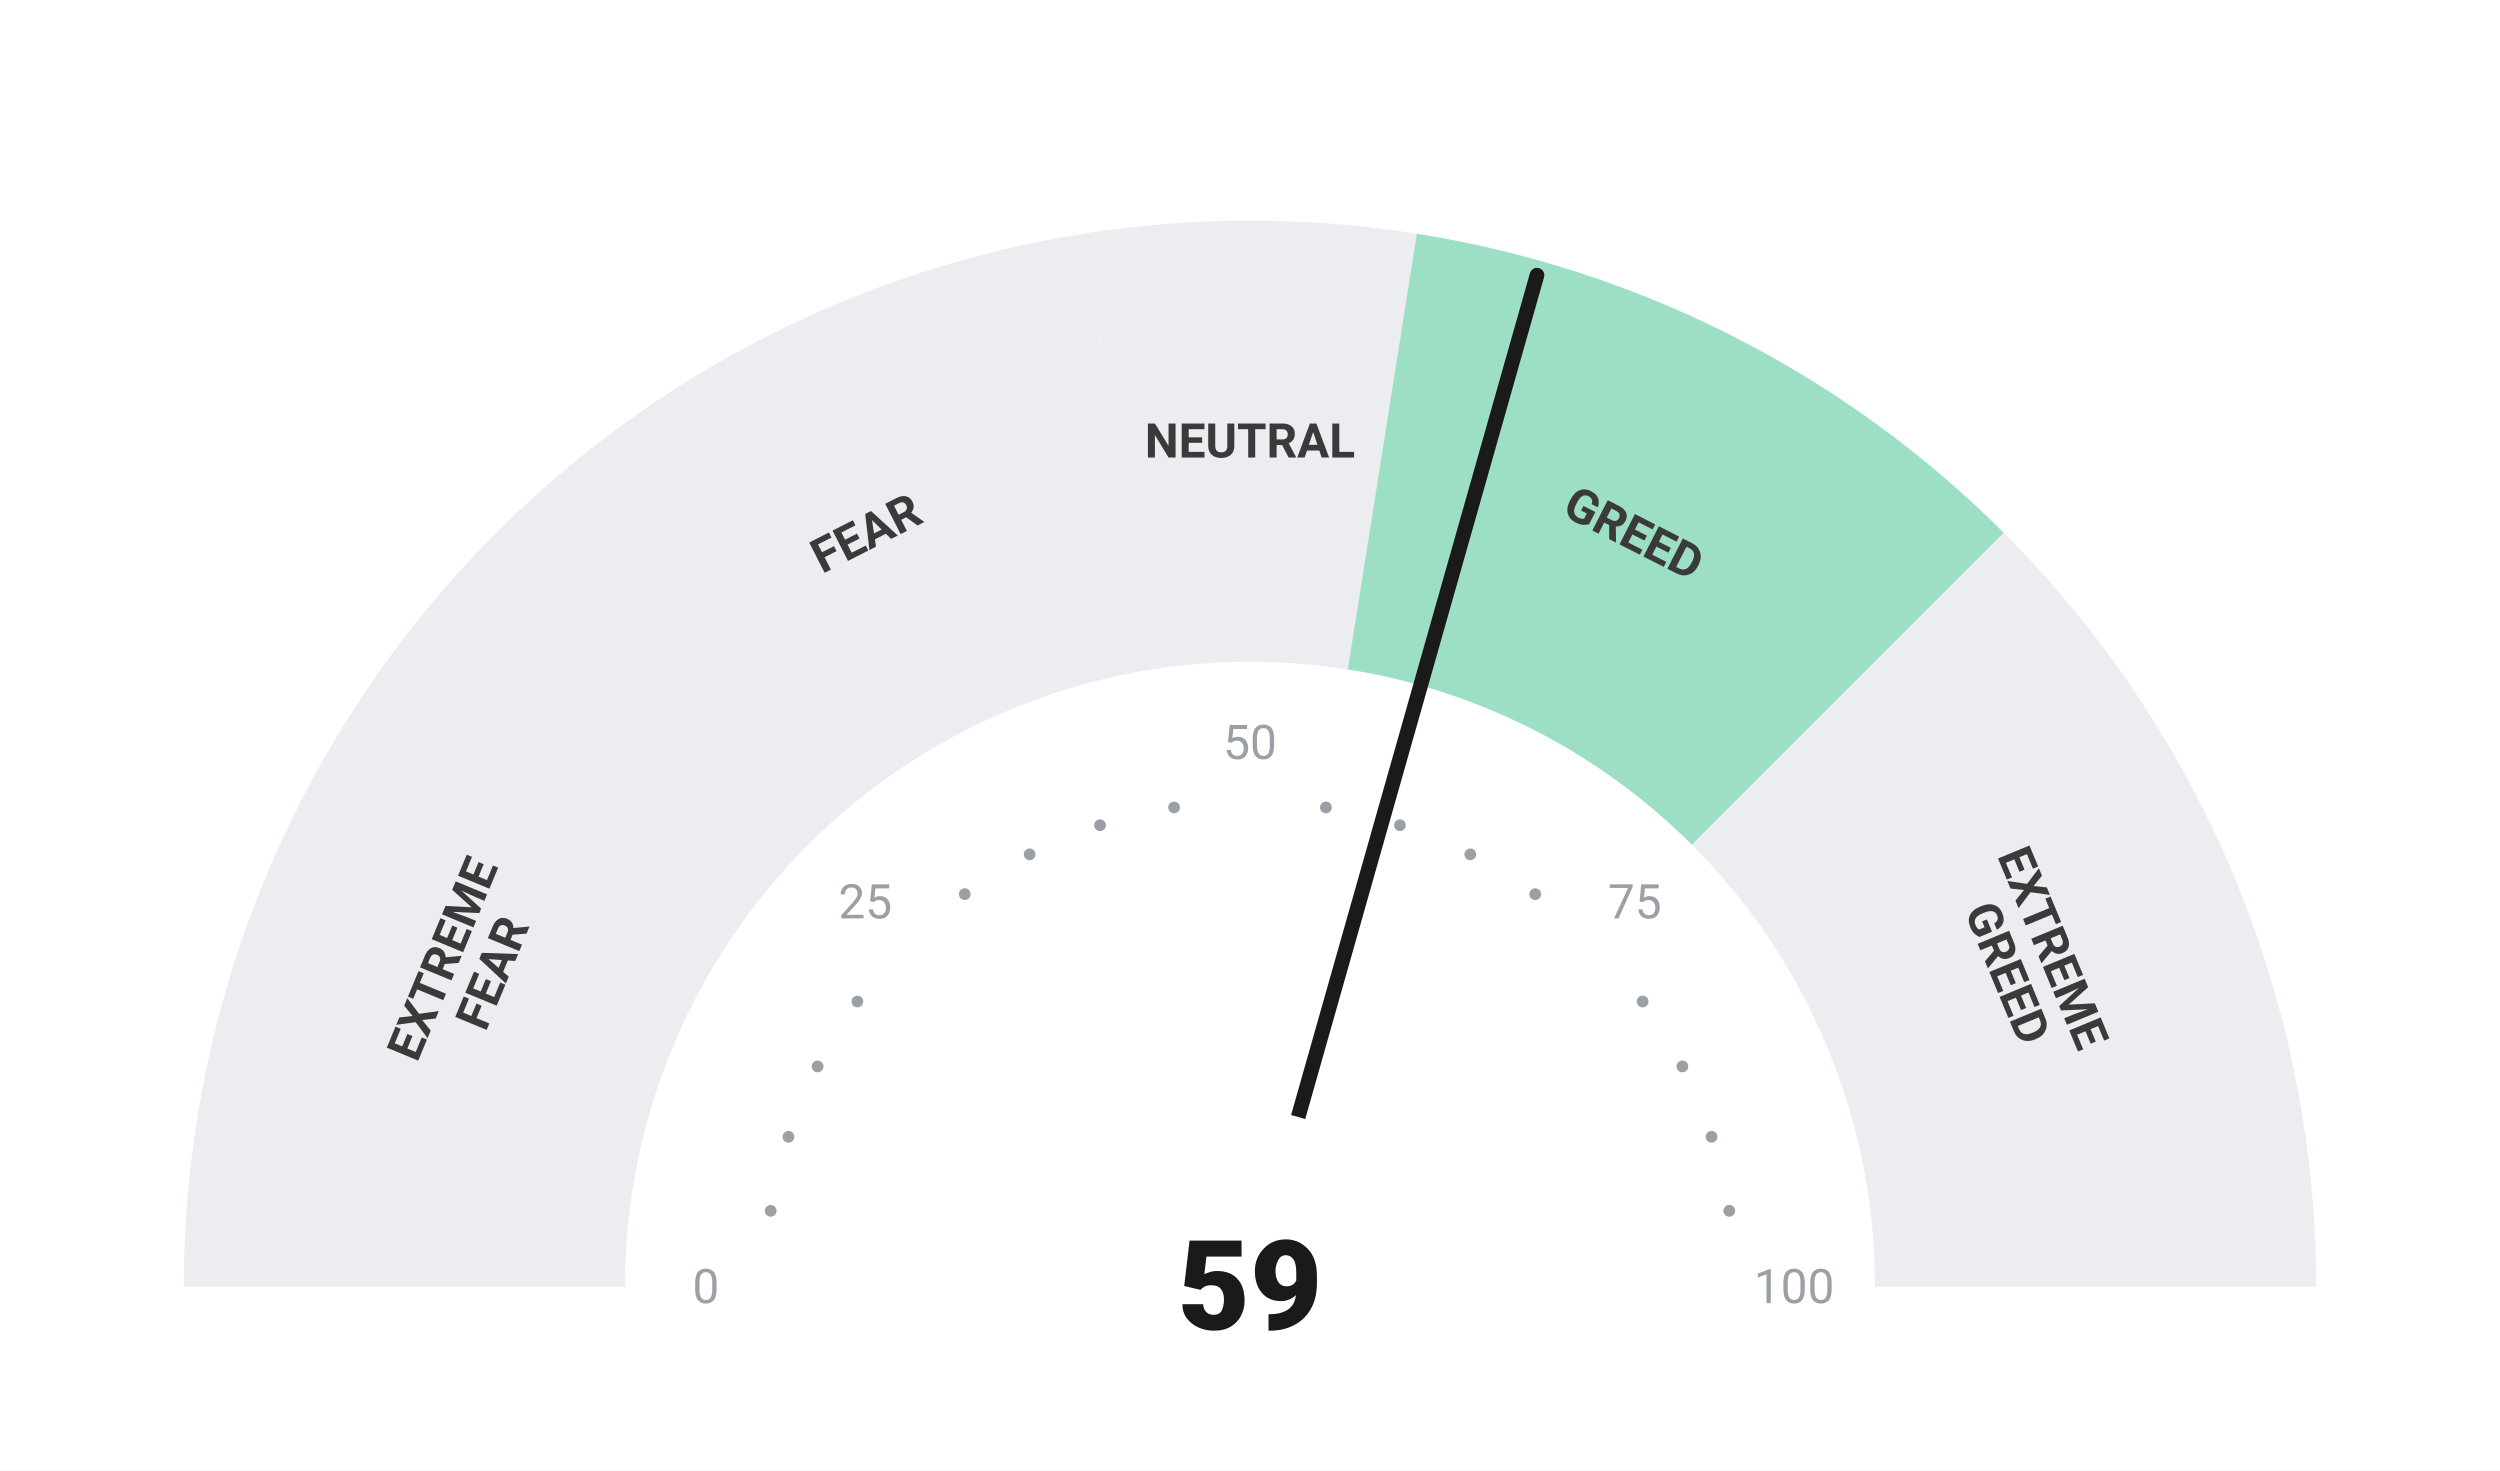
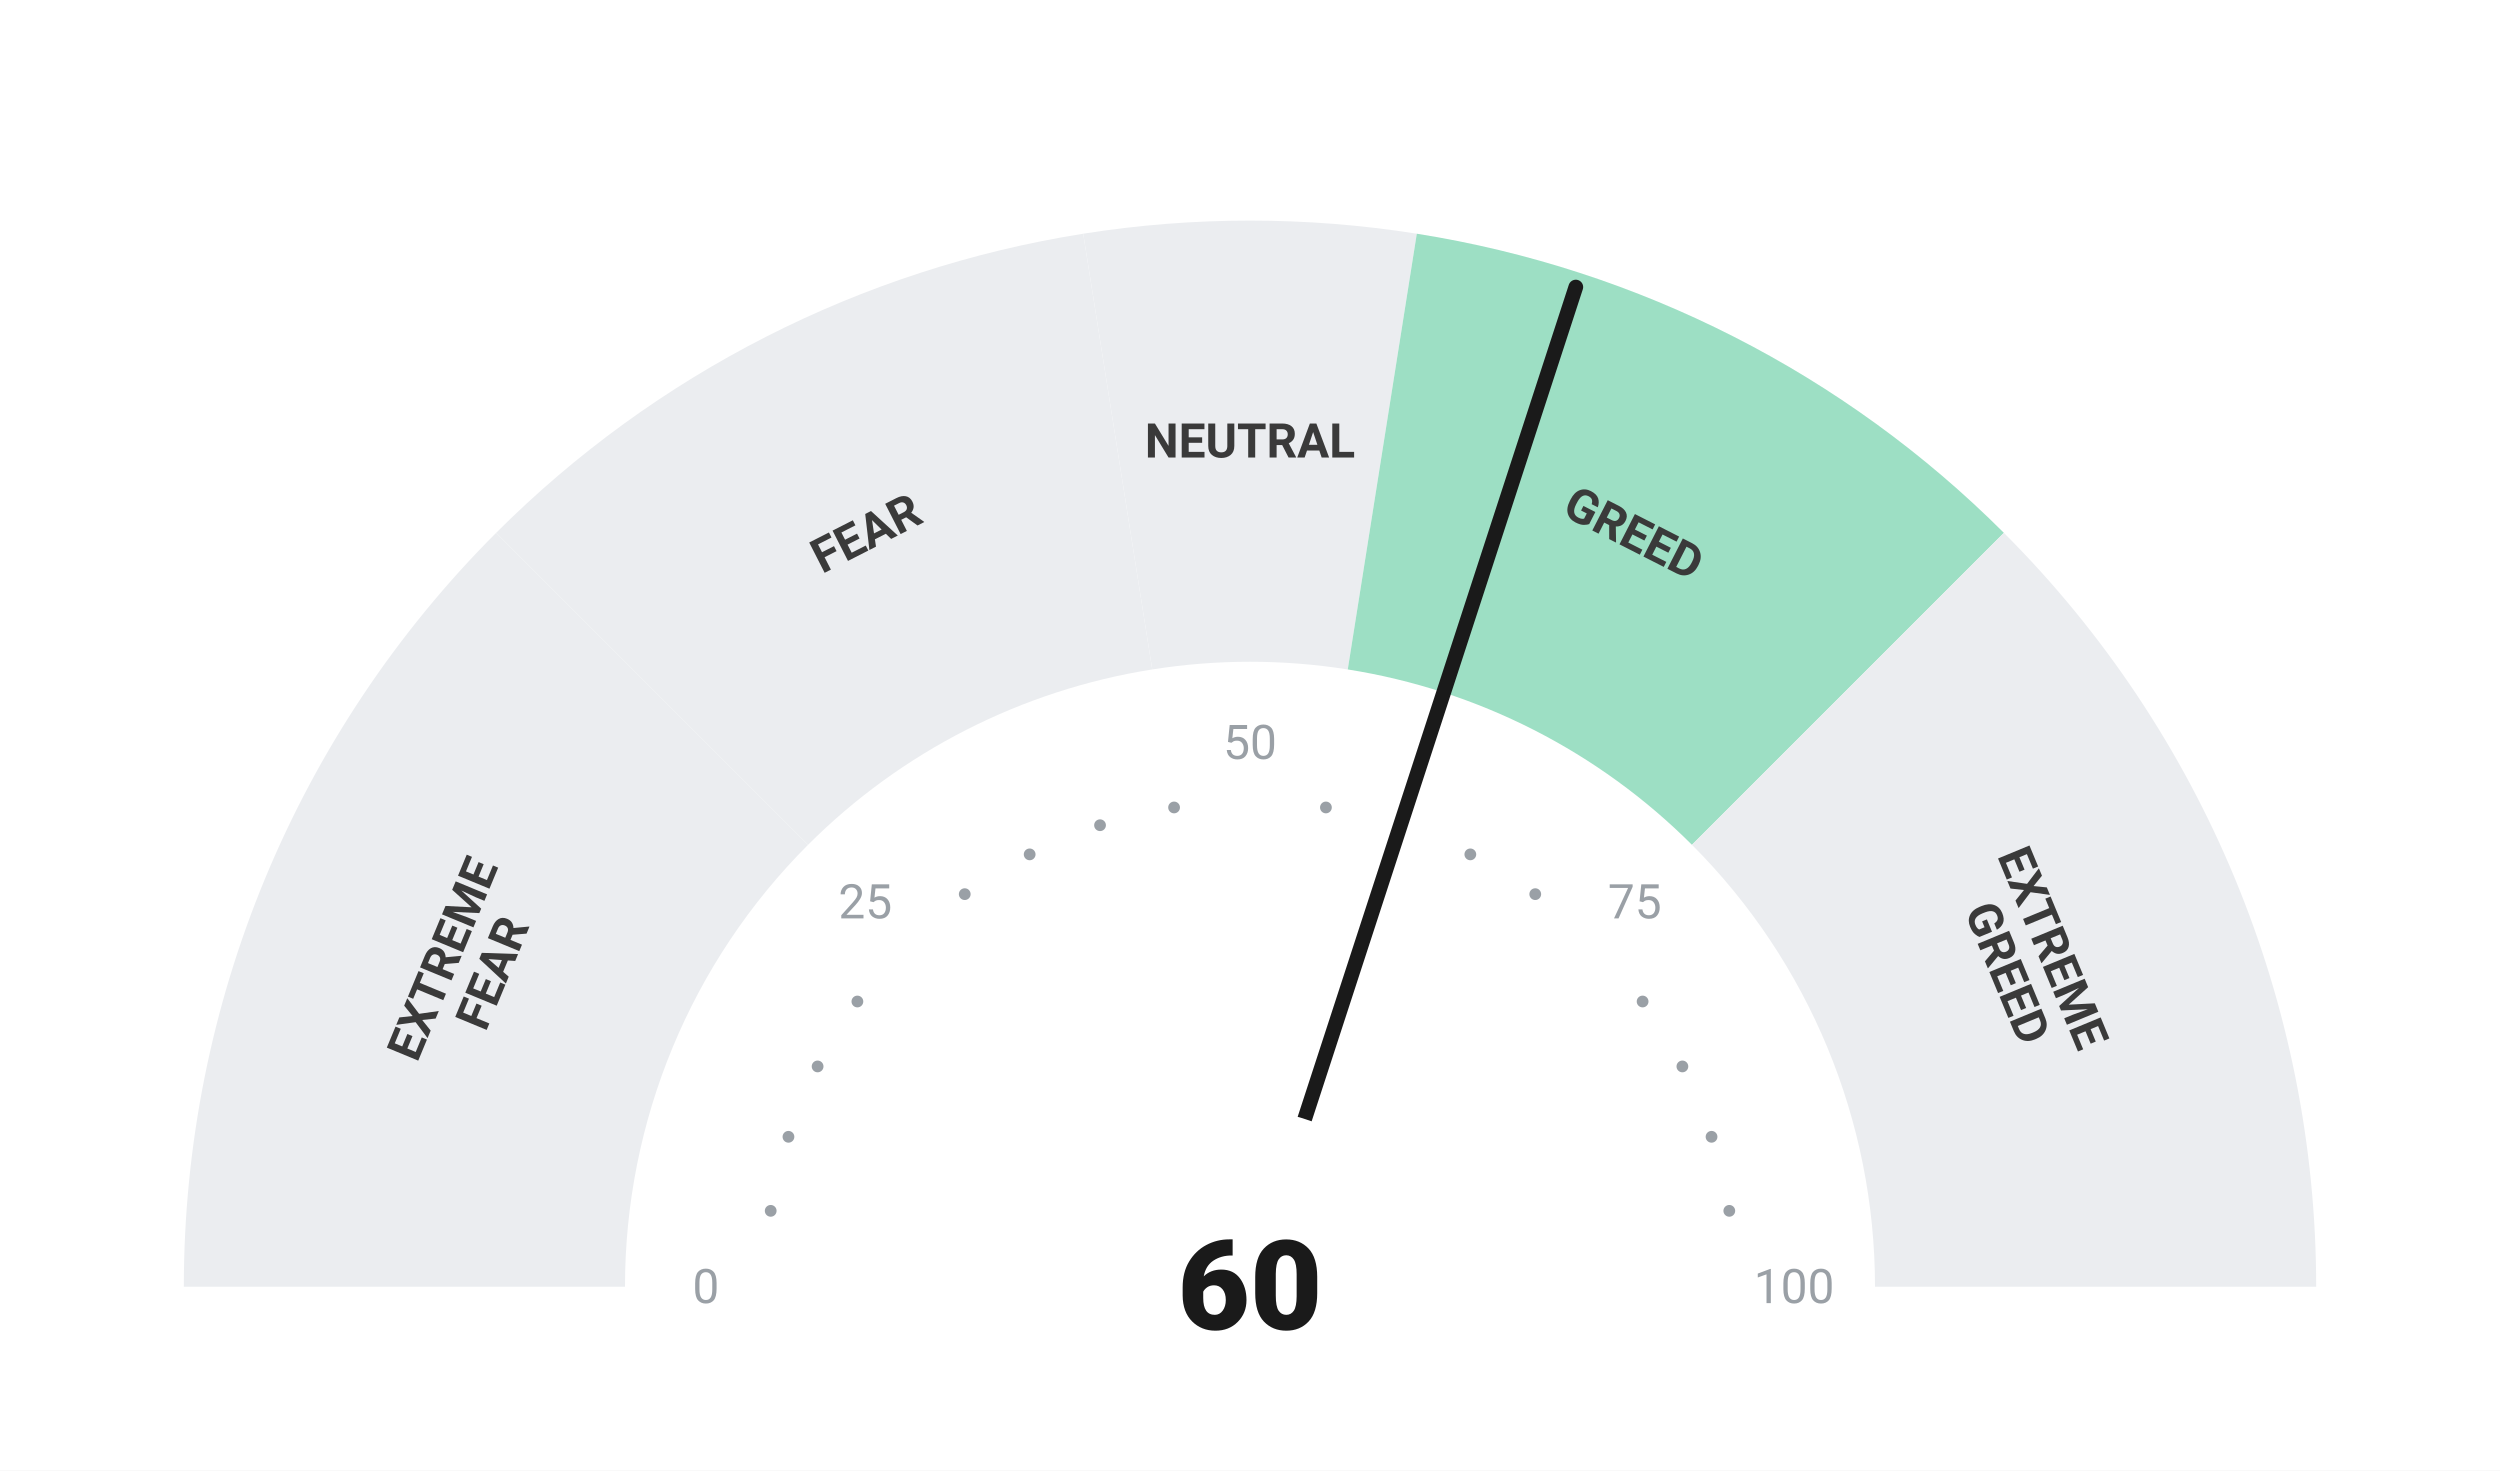
<svg xmlns="http://www.w3.org/2000/svg" viewBox="0 0 680 400" width="680" height="400">
  <rect width="680" height="400" fill="#ffffff" />
  <path d="M 50.00 350.00 A 290 290 0 0 1 134.94 144.94 L 219.79 229.79 A 170 170 0 0 0 170.00 350.00 Z" fill="#ebedf0" />
  <path d="M 134.94 144.94 A 290 290 0 0 1 294.63 63.57 L 313.41 182.09 A 170 170 0 0 0 219.79 229.79 Z" fill="#ebedf0" />
  <path d="M 294.63 63.57 A 290 290 0 0 1 385.37 63.57 L 366.59 182.09 A 170 170 0 0 0 313.41 182.09 Z" fill="#ebedf0" />
  <path d="M 385.37 63.57 A 290 290 0 0 1 545.06 144.94 L 460.21 229.79 A 170 170 0 0 0 366.59 182.09 Z" fill="#9DDFC4" />
  <path d="M 545.06 144.94 A 290 290 0 0 1 630.00 350.00 L 510.00 350.00 A 170 170 0 0 0 460.21 229.79 Z" fill="#ebedf0" />
  <circle cx="209.63" cy="329.35" r="1.6" fill="#9aa0a6" />
  <circle cx="214.46" cy="309.21" r="1.6" fill="#9aa0a6" />
  <circle cx="222.39" cy="290.07" r="1.6" fill="#9aa0a6" />
  <circle cx="233.21" cy="272.41" r="1.6" fill="#9aa0a6" />
  <circle cx="262.41" cy="243.21" r="1.6" fill="#9aa0a6" />
  <circle cx="280.07" cy="232.39" r="1.6" fill="#9aa0a6" />
  <circle cx="299.21" cy="224.46" r="1.6" fill="#9aa0a6" />
  <circle cx="319.35" cy="219.63" r="1.6" fill="#9aa0a6" />
  <circle cx="360.65" cy="219.63" r="1.6" fill="#9aa0a6" />
  <circle cx="380.79" cy="224.46" r="1.6" fill="#9aa0a6" />
  <circle cx="399.93" cy="232.39" r="1.6" fill="#9aa0a6" />
  <circle cx="417.59" cy="243.21" r="1.6" fill="#9aa0a6" />
  <circle cx="446.79" cy="272.41" r="1.6" fill="#9aa0a6" />
  <circle cx="457.61" cy="290.07" r="1.6" fill="#9aa0a6" />
  <circle cx="465.54" cy="309.21" r="1.6" fill="#9aa0a6" />
  <circle cx="470.37" cy="329.35" r="1.6" fill="#9aa0a6" />
  <text x="192.00" y="350.00" text-anchor="middle" dominant-baseline="central" font-family="-apple-system, BlinkMacSystemFont, 'Segoe UI', Roboto, sans-serif" font-size="13" font-weight="400" fill="#9aa0a6">0</text>
  <text x="235.35" y="245.35" text-anchor="middle" dominant-baseline="central" font-family="-apple-system, BlinkMacSystemFont, 'Segoe UI', Roboto, sans-serif" font-size="13" font-weight="400" fill="#9aa0a6">25</text>
  <text x="340.00" y="202.00" text-anchor="middle" dominant-baseline="central" font-family="-apple-system, BlinkMacSystemFont, 'Segoe UI', Roboto, sans-serif" font-size="13" font-weight="400" fill="#9aa0a6">50</text>
  <text x="444.65" y="245.35" text-anchor="middle" dominant-baseline="central" font-family="-apple-system, BlinkMacSystemFont, 'Segoe UI', Roboto, sans-serif" font-size="13" font-weight="400" fill="#9aa0a6">75</text>
  <text x="488.00" y="350.00" text-anchor="middle" dominant-baseline="central" font-family="-apple-system, BlinkMacSystemFont, 'Segoe UI', Roboto, sans-serif" font-size="13" font-weight="400" fill="#9aa0a6">100</text>
  <text transform="rotate(-67.50 127.51 261.98)" x="127.51" y="261.98" text-anchor="middle" dominant-baseline="central" font-family="-apple-system, BlinkMacSystemFont, 'Segoe UI', Roboto, sans-serif" font-size="13" font-weight="700" fill="#3a3a3a">
    <tspan x="127.51" dy="-7">EXTREME</tspan>
    <tspan x="127.51" dy="14">FEAR</tspan>
  </text>
  <text transform="rotate(-27.00 235.58 145.07)" x="235.58" y="145.07" text-anchor="middle" dominant-baseline="central" font-family="-apple-system, BlinkMacSystemFont, 'Segoe UI', Roboto, sans-serif" font-size="13" font-weight="700" fill="#3a3a3a">
    <tspan x="235.58" dy="0">FEAR</tspan>
  </text>
  <text transform="rotate(0.00 340.00 120.00)" x="340.00" y="120.00" text-anchor="middle" dominant-baseline="central" font-family="-apple-system, BlinkMacSystemFont, 'Segoe UI', Roboto, sans-serif" font-size="13" font-weight="700" fill="#3a3a3a">
    <tspan x="340.00" dy="0">NEUTRAL</tspan>
  </text>
  <text transform="rotate(27.00 444.42 145.07)" x="444.42" y="145.07" text-anchor="middle" dominant-baseline="central" font-family="-apple-system, BlinkMacSystemFont, 'Segoe UI', Roboto, sans-serif" font-size="13" font-weight="700" fill="#3a3a3a">
    <tspan x="444.42" dy="0">GREED</tspan>
  </text>
  <text transform="rotate(67.50 552.49 261.98)" x="552.49" y="261.98" text-anchor="middle" dominant-baseline="central" font-family="-apple-system, BlinkMacSystemFont, 'Segoe UI', Roboto, sans-serif" font-size="13" font-weight="700" fill="#3a3a3a">
    <tspan x="552.49" dy="-7">EXTREME</tspan>
    <tspan x="552.49" dy="14">GREED</tspan>
  </text>
-   <line x1="340" y1="350" x2="418.06" y2="74.86" stroke="#1a1a1a" stroke-width="4" stroke-linecap="round" />
+   <line x1="340" y1="350" x2="428.62" y2="78.08" stroke="#1a1a1a" stroke-width="4" stroke-linecap="round" />
  <circle cx="340" cy="350" r="48" fill="#ffffff" />
-   <text x="340" y="350" text-anchor="middle" dominant-baseline="central" font-family="-apple-system, BlinkMacSystemFont, 'Segoe UI', Roboto, sans-serif" font-size="34" font-weight="800" fill="#1a1a1a">59</text>
+   <text x="340" y="350" text-anchor="middle" dominant-baseline="central" font-family="-apple-system, BlinkMacSystemFont, 'Segoe UI', Roboto, sans-serif" font-size="34" font-weight="800" fill="#1a1a1a">60</text>
</svg>
